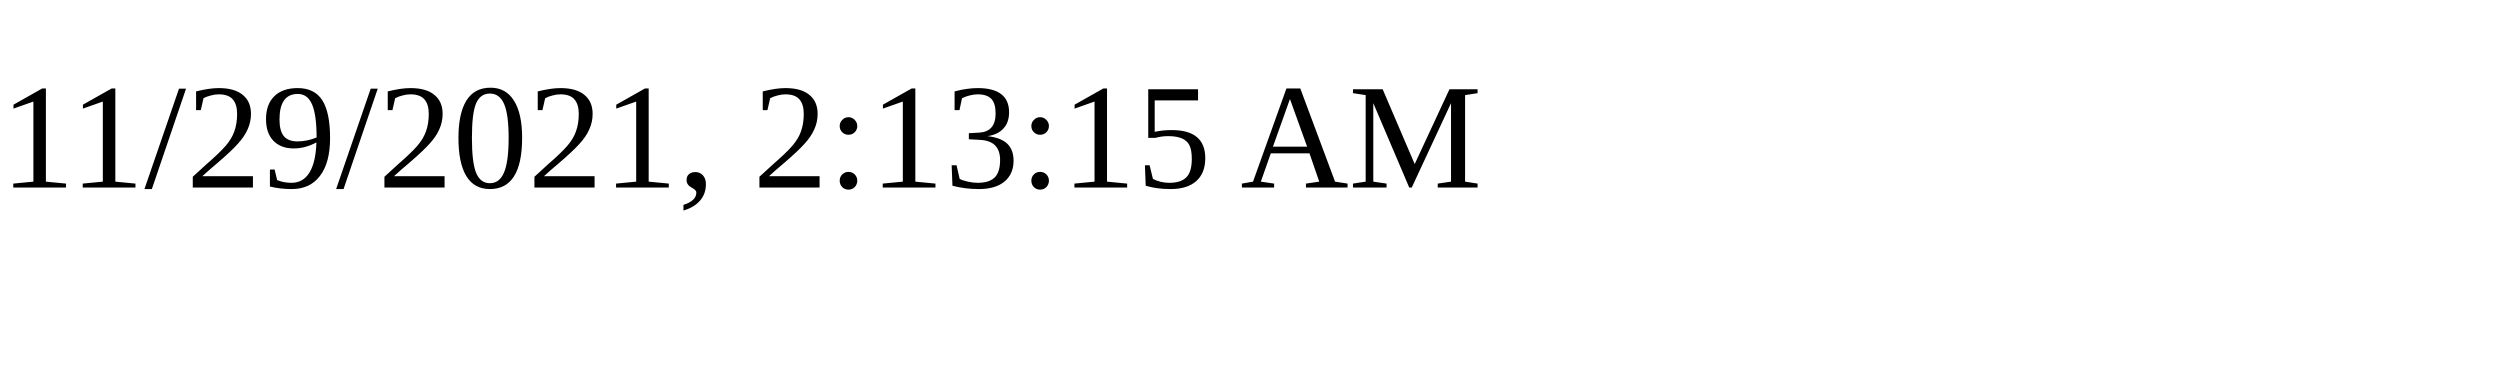
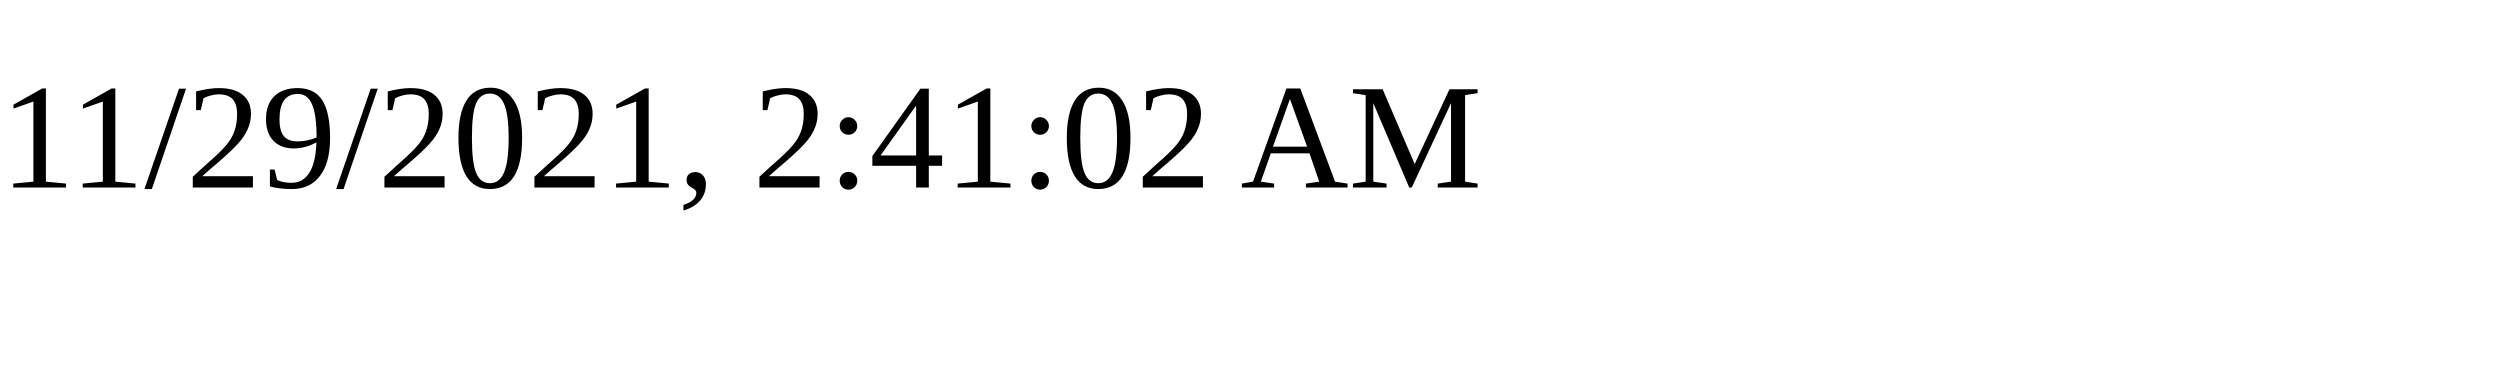
<svg xmlns="http://www.w3.org/2000/svg" height="30" width="200">
-   <text x="0" y="15">11/29/2021, 2:13:15 AM</text>
+   <text x="0" y="15">11/29/2021, 2:41:02 AM</text>
</svg>
